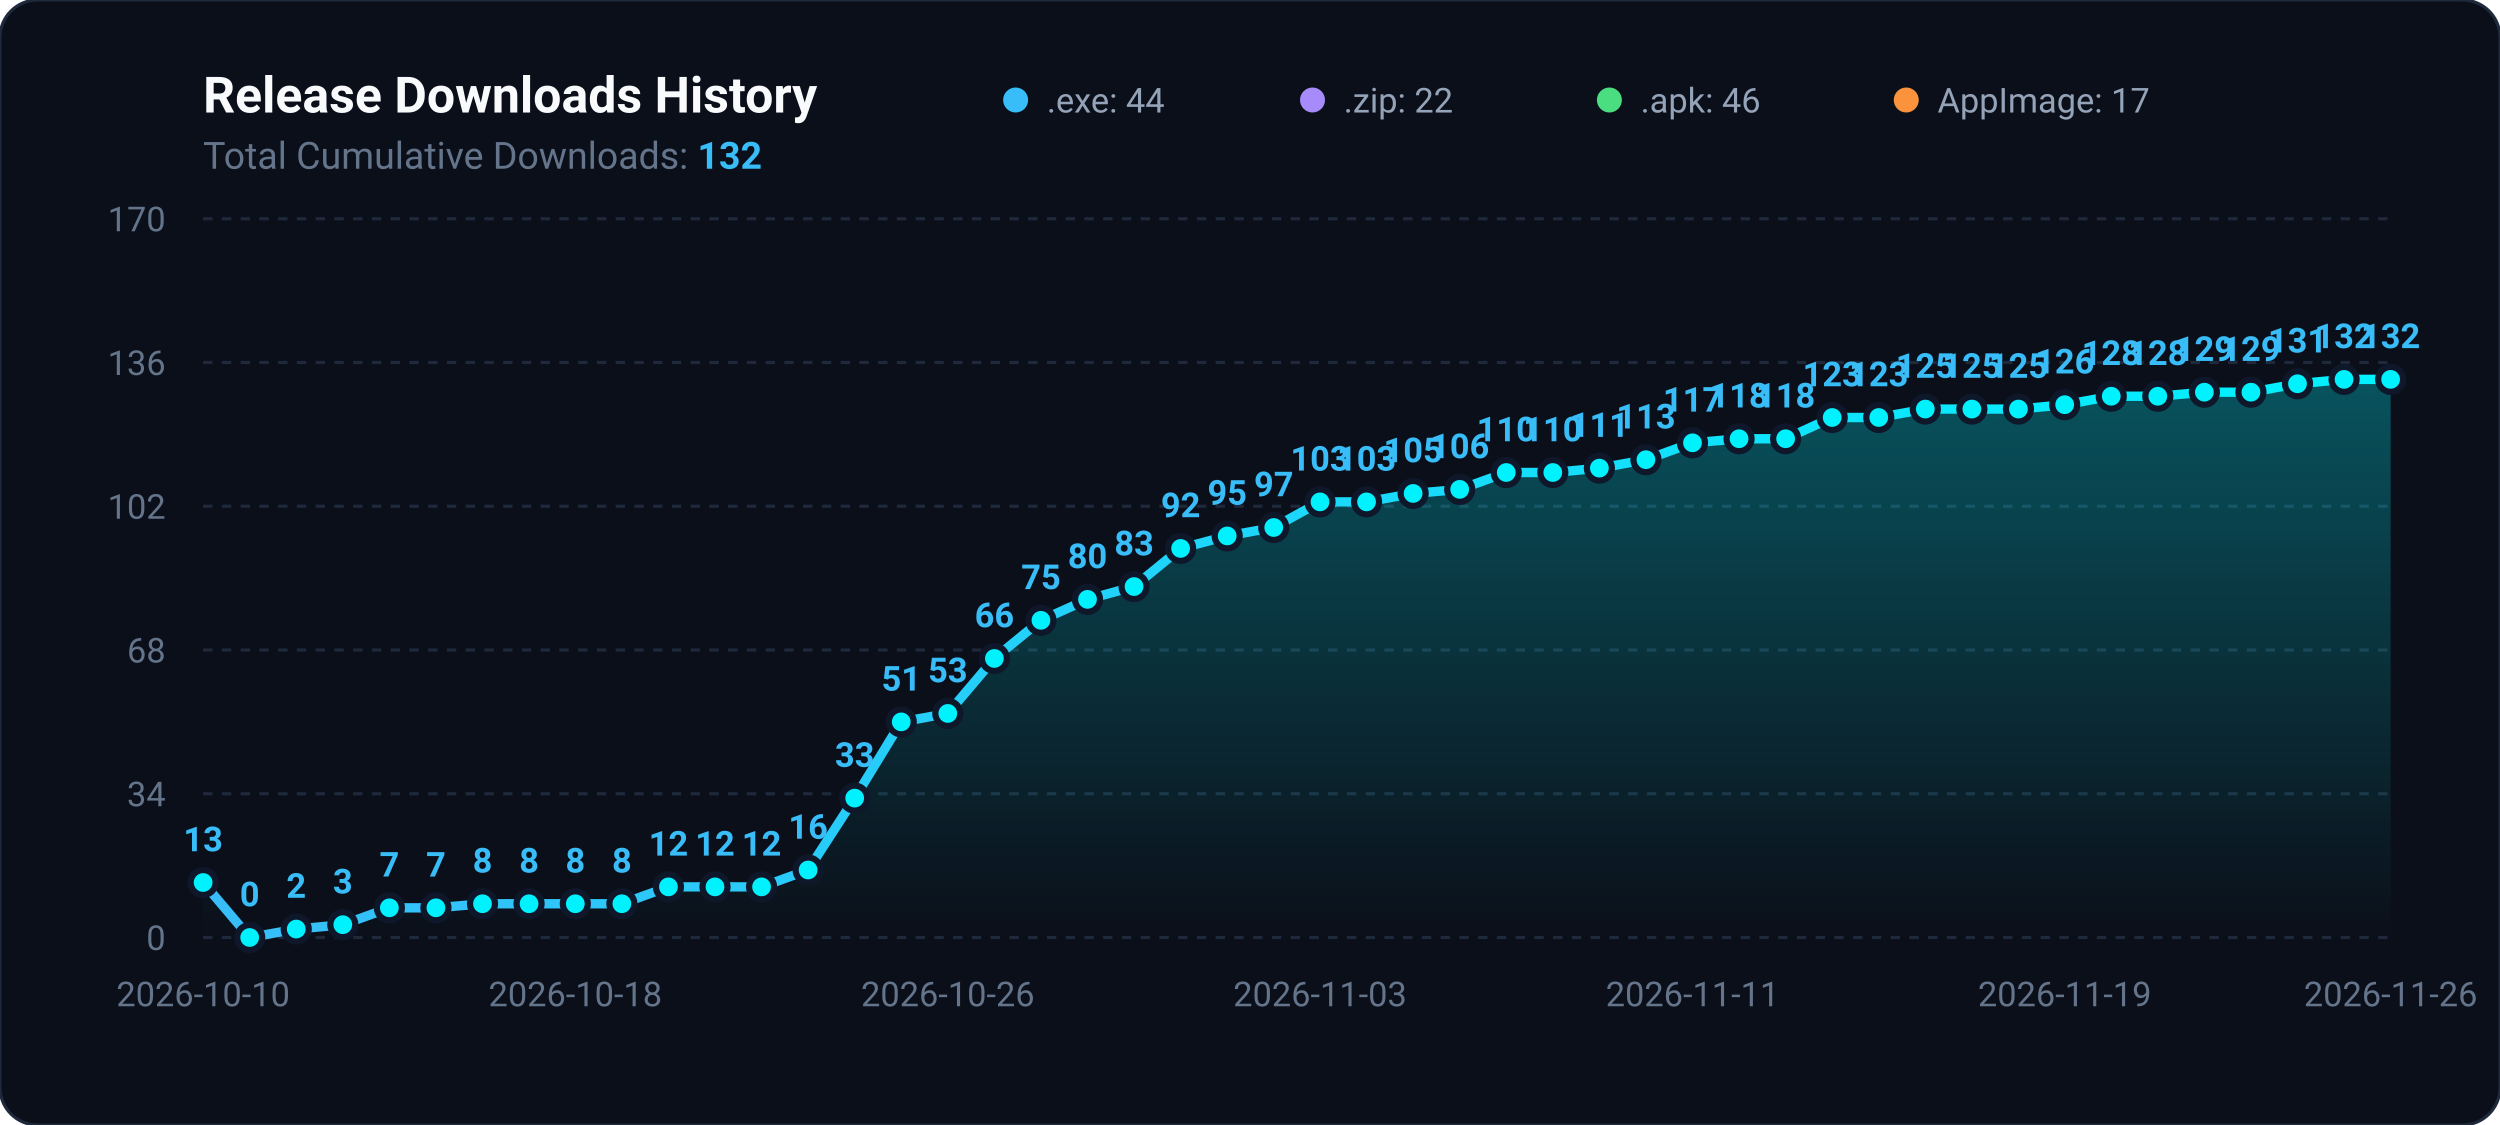
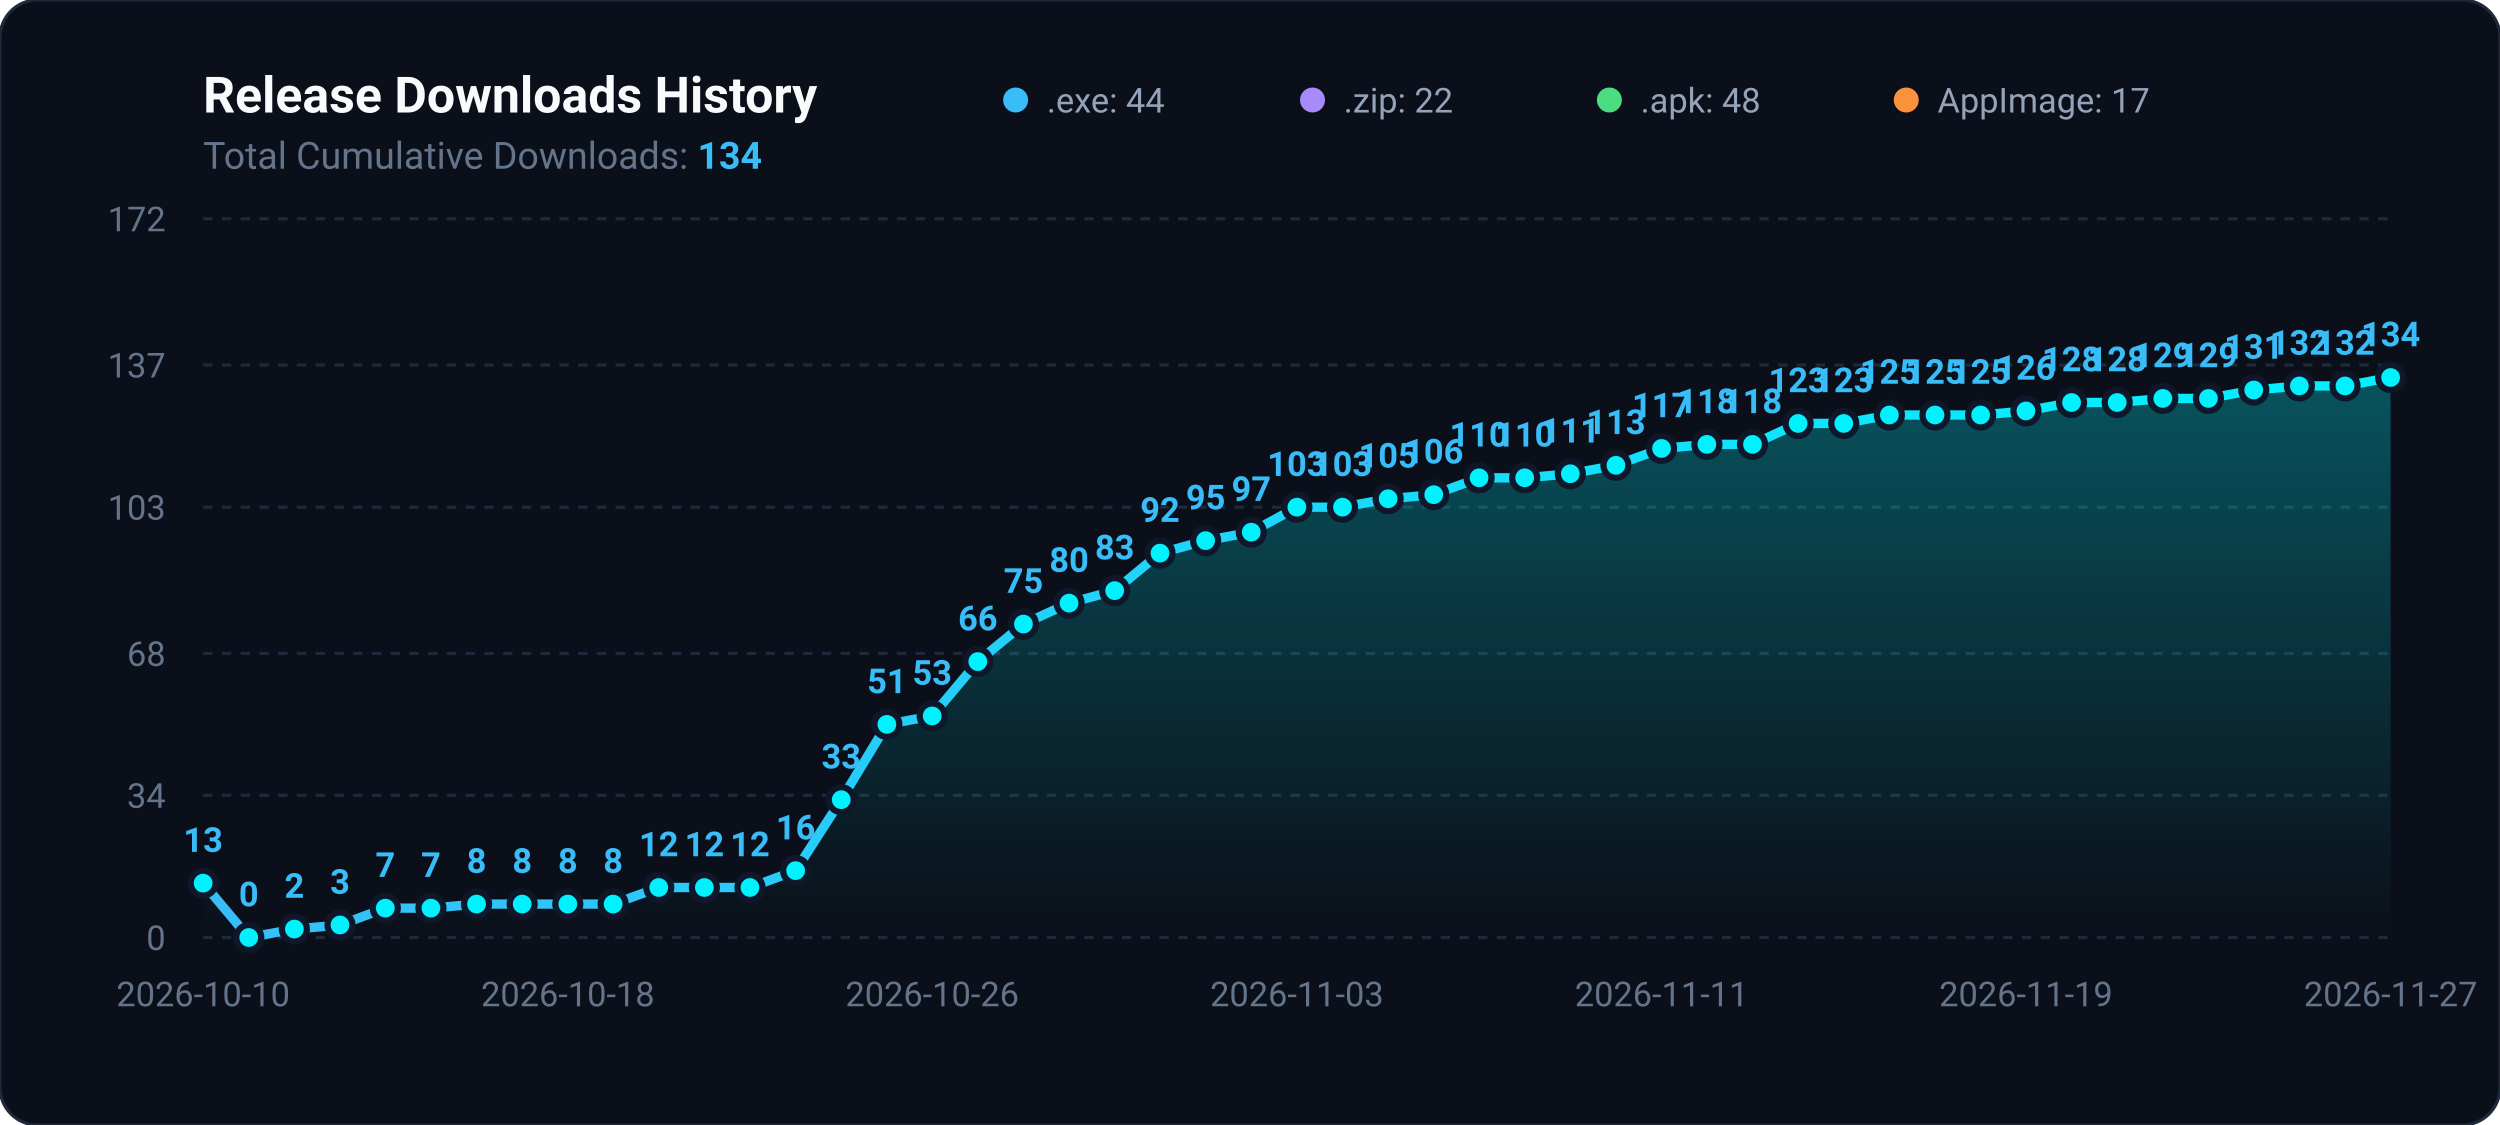
<svg xmlns="http://www.w3.org/2000/svg" viewBox="0 0 800 360" width="100%" height="100%">
  <defs>
    <linearGradient id="areaGradient" x1="0%" y1="0%" x2="0%" y2="100%">
      <stop offset="0%" stop-color="#00f2fe" stop-opacity="0.3" />
      <stop offset="100%" stop-color="#00f2fe" stop-opacity="0.0" />
    </linearGradient>
    <linearGradient id="lineGradient" x1="0%" y1="0%" x2="100%" y2="0%">
      <stop offset="0%" stop-color="#38bdf8" />
      <stop offset="100%" stop-color="#00f2fe" />
    </linearGradient>
  </defs>
  <rect width="800" height="360" rx="12" fill="#0b0f19" stroke="#1e293b" stroke-width="1" />
  <text x="65" y="36" fill="#f8fafc" font-family="-apple-system,BlinkMacSystemFont,Segoe UI,Roboto,sans-serif" font-size="16" font-weight="700">Release Downloads History</text>
-   <text x="65" y="54" fill="#64748b" font-family="-apple-system,BlinkMacSystemFont,Segoe UI,Roboto,sans-serif" font-size="12">Total Cumulative Downloads: <tspan fill="#38bdf8" font-weight="bold">132</tspan>
+   <text x="65" y="54" fill="#64748b" font-family="-apple-system,BlinkMacSystemFont,Segoe UI,Roboto,sans-serif" font-size="12">Total Cumulative Downloads: <tspan fill="#38bdf8" font-weight="bold">134</tspan>
  </text>
  <g transform="translate(325, 24)">
    <circle cx="0" cy="8" r="4" fill="#38bdf8" />
    <text x="10" y="12" fill="#94a3b8" font-family="-apple-system,BlinkMacSystemFont,Segoe UI,Roboto,sans-serif" font-size="11">.exe: 44</text>
    <circle cx="95" cy="8" r="4" fill="#a78bfa" />
    <text x="105" y="12" fill="#94a3b8" font-family="-apple-system,BlinkMacSystemFont,Segoe UI,Roboto,sans-serif" font-size="11">.zip: 22</text>
    <circle cx="190" cy="8" r="4" fill="#4ade80" />
-     <text x="200" y="12" fill="#94a3b8" font-family="-apple-system,BlinkMacSystemFont,Segoe UI,Roboto,sans-serif" font-size="11">.apk: 46</text>
+     <text x="200" y="12" fill="#94a3b8" font-family="-apple-system,BlinkMacSystemFont,Segoe UI,Roboto,sans-serif" font-size="11">.apk: 48</text>
    <circle cx="285" cy="8" r="4" fill="#fb923c" />
    <text x="295" y="12" fill="#94a3b8" font-family="-apple-system,BlinkMacSystemFont,Segoe UI,Roboto,sans-serif" font-size="11">AppImage: 17</text>
  </g>
  <line x1="65" y1="300.0" x2="765" y2="300.0" stroke="#1e293b" stroke-width="1" stroke-dasharray="3,3" />
  <text x="53" y="304.0" fill="#64748b" font-family="-apple-system,BlinkMacSystemFont,Segoe UI,Roboto,sans-serif" font-size="11" text-anchor="end">0</text>
-   <line x1="65" y1="254.0" x2="765" y2="254.0" stroke="#1e293b" stroke-width="1" stroke-dasharray="3,3" />
-   <text x="53" y="258.0" fill="#64748b" font-family="-apple-system,BlinkMacSystemFont,Segoe UI,Roboto,sans-serif" font-size="11" text-anchor="end">34</text>
-   <line x1="65" y1="208.0" x2="765" y2="208.0" stroke="#1e293b" stroke-width="1" stroke-dasharray="3,3" />
-   <text x="53" y="212.0" fill="#64748b" font-family="-apple-system,BlinkMacSystemFont,Segoe UI,Roboto,sans-serif" font-size="11" text-anchor="end">68</text>
-   <line x1="65" y1="162.0" x2="765" y2="162.0" stroke="#1e293b" stroke-width="1" stroke-dasharray="3,3" />
-   <text x="53" y="166.0" fill="#64748b" font-family="-apple-system,BlinkMacSystemFont,Segoe UI,Roboto,sans-serif" font-size="11" text-anchor="end">102</text>
-   <line x1="65" y1="116.0" x2="765" y2="116.0" stroke="#1e293b" stroke-width="1" stroke-dasharray="3,3" />
-   <text x="53" y="120.0" fill="#64748b" font-family="-apple-system,BlinkMacSystemFont,Segoe UI,Roboto,sans-serif" font-size="11" text-anchor="end">136</text>
+   <line x1="65" y1="254.5" x2="765" y2="254.5" stroke="#1e293b" stroke-width="1" stroke-dasharray="3,3" />
+   <text x="53" y="258.5" fill="#64748b" font-family="-apple-system,BlinkMacSystemFont,Segoe UI,Roboto,sans-serif" font-size="11" text-anchor="end">34</text>
+   <line x1="65" y1="209.1" x2="765" y2="209.1" stroke="#1e293b" stroke-width="1" stroke-dasharray="3,3" />
+   <text x="53" y="213.1" fill="#64748b" font-family="-apple-system,BlinkMacSystemFont,Segoe UI,Roboto,sans-serif" font-size="11" text-anchor="end">68</text>
+   <line x1="65" y1="162.3" x2="765" y2="162.3" stroke="#1e293b" stroke-width="1" stroke-dasharray="3,3" />
+   <text x="53" y="166.3" fill="#64748b" font-family="-apple-system,BlinkMacSystemFont,Segoe UI,Roboto,sans-serif" font-size="11" text-anchor="end">103</text>
+   <line x1="65" y1="116.8" x2="765" y2="116.8" stroke="#1e293b" stroke-width="1" stroke-dasharray="3,3" />
+   <text x="53" y="120.8" fill="#64748b" font-family="-apple-system,BlinkMacSystemFont,Segoe UI,Roboto,sans-serif" font-size="11" text-anchor="end">137</text>
  <line x1="65" y1="70.0" x2="765" y2="70.0" stroke="#1e293b" stroke-width="1" stroke-dasharray="3,3" />
-   <text x="53" y="74.0" fill="#64748b" font-family="-apple-system,BlinkMacSystemFont,Segoe UI,Roboto,sans-serif" font-size="11" text-anchor="end">170</text>
-   <path d="M 65.0 300 L 65.0 282.4 L 79.9 300.0 L 94.8 297.3 L 109.7 295.9 L 124.6 290.5 L 139.5 290.5 L 154.4 289.2 L 169.3 289.2 L 184.1 289.2 L 199.0 289.2 L 213.9 283.8 L 228.8 283.8 L 243.7 283.8 L 258.6 278.4 L 273.5 255.4 L 288.4 231.0 L 303.3 228.3 L 318.2 210.7 L 333.1 198.5 L 348.0 191.8 L 362.9 187.7 L 377.8 175.5 L 392.7 171.5 L 407.6 168.8 L 422.4 160.6 L 437.3 160.6 L 452.2 157.9 L 467.1 156.6 L 482.0 151.2 L 496.9 151.2 L 511.8 149.8 L 526.7 147.1 L 541.6 141.7 L 556.5 140.4 L 571.4 140.4 L 586.3 133.6 L 601.2 133.6 L 616.1 130.9 L 631.0 130.9 L 645.9 130.9 L 660.7 129.5 L 675.6 126.8 L 690.5 126.8 L 705.4 125.5 L 720.3 125.5 L 735.2 122.8 L 750.1 121.4 L 765.0 121.4 L 765.0 300 Z" fill="url(#areaGradient)" />
-   <path d="M 65.0 282.4 L 79.9 300.0 L 94.8 297.3 L 109.7 295.9 L 124.6 290.5 L 139.5 290.5 L 154.4 289.2 L 169.3 289.2 L 184.1 289.2 L 199.0 289.2 L 213.9 283.8 L 228.8 283.8 L 243.7 283.8 L 258.6 278.4 L 273.5 255.4 L 288.4 231.0 L 303.3 228.3 L 318.2 210.7 L 333.1 198.5 L 348.0 191.8 L 362.9 187.7 L 377.8 175.5 L 392.7 171.5 L 407.6 168.8 L 422.4 160.6 L 437.3 160.6 L 452.2 157.9 L 467.1 156.6 L 482.0 151.2 L 496.9 151.2 L 511.8 149.8 L 526.7 147.1 L 541.6 141.7 L 556.5 140.4 L 571.4 140.4 L 586.3 133.6 L 601.2 133.6 L 616.1 130.9 L 631.0 130.9 L 645.9 130.9 L 660.7 129.5 L 675.6 126.8 L 690.5 126.8 L 705.4 125.5 L 720.3 125.5 L 735.2 122.8 L 750.1 121.4 L 765.0 121.4" fill="none" stroke="url(#lineGradient)" stroke-width="3" stroke-linecap="round" stroke-linejoin="round" />
-   <circle cx="65.0" cy="282.4" r="4" fill="#00f2fe" stroke="#0f172a" stroke-width="2" />
-   <text x="65.0" y="272.4" fill="#38bdf8" font-family="-apple-system,BlinkMacSystemFont,Segoe UI,Roboto,sans-serif" font-size="11" font-weight="600" text-anchor="middle">13</text>
-   <circle cx="79.9" cy="300.0" r="4" fill="#00f2fe" stroke="#0f172a" stroke-width="2" />
-   <text x="79.9" y="290.0" fill="#38bdf8" font-family="-apple-system,BlinkMacSystemFont,Segoe UI,Roboto,sans-serif" font-size="11" font-weight="600" text-anchor="middle">0</text>
-   <circle cx="94.8" cy="297.3" r="4" fill="#00f2fe" stroke="#0f172a" stroke-width="2" />
-   <text x="94.8" y="287.3" fill="#38bdf8" font-family="-apple-system,BlinkMacSystemFont,Segoe UI,Roboto,sans-serif" font-size="11" font-weight="600" text-anchor="middle">2</text>
-   <circle cx="109.7" cy="295.9" r="4" fill="#00f2fe" stroke="#0f172a" stroke-width="2" />
-   <text x="109.7" y="285.9" fill="#38bdf8" font-family="-apple-system,BlinkMacSystemFont,Segoe UI,Roboto,sans-serif" font-size="11" font-weight="600" text-anchor="middle">3</text>
-   <circle cx="124.6" cy="290.5" r="4" fill="#00f2fe" stroke="#0f172a" stroke-width="2" />
-   <text x="124.6" y="280.5" fill="#38bdf8" font-family="-apple-system,BlinkMacSystemFont,Segoe UI,Roboto,sans-serif" font-size="11" font-weight="600" text-anchor="middle">7</text>
-   <circle cx="139.5" cy="290.5" r="4" fill="#00f2fe" stroke="#0f172a" stroke-width="2" />
-   <text x="139.5" y="280.5" fill="#38bdf8" font-family="-apple-system,BlinkMacSystemFont,Segoe UI,Roboto,sans-serif" font-size="11" font-weight="600" text-anchor="middle">7</text>
-   <circle cx="154.4" cy="289.2" r="4" fill="#00f2fe" stroke="#0f172a" stroke-width="2" />
-   <text x="154.4" y="279.2" fill="#38bdf8" font-family="-apple-system,BlinkMacSystemFont,Segoe UI,Roboto,sans-serif" font-size="11" font-weight="600" text-anchor="middle">8</text>
-   <circle cx="169.3" cy="289.2" r="4" fill="#00f2fe" stroke="#0f172a" stroke-width="2" />
-   <text x="169.3" y="279.2" fill="#38bdf8" font-family="-apple-system,BlinkMacSystemFont,Segoe UI,Roboto,sans-serif" font-size="11" font-weight="600" text-anchor="middle">8</text>
-   <circle cx="184.1" cy="289.2" r="4" fill="#00f2fe" stroke="#0f172a" stroke-width="2" />
-   <text x="184.1" y="279.2" fill="#38bdf8" font-family="-apple-system,BlinkMacSystemFont,Segoe UI,Roboto,sans-serif" font-size="11" font-weight="600" text-anchor="middle">8</text>
-   <circle cx="199.0" cy="289.2" r="4" fill="#00f2fe" stroke="#0f172a" stroke-width="2" />
-   <text x="199.0" y="279.2" fill="#38bdf8" font-family="-apple-system,BlinkMacSystemFont,Segoe UI,Roboto,sans-serif" font-size="11" font-weight="600" text-anchor="middle">8</text>
-   <circle cx="213.9" cy="283.8" r="4" fill="#00f2fe" stroke="#0f172a" stroke-width="2" />
-   <text x="213.9" y="273.8" fill="#38bdf8" font-family="-apple-system,BlinkMacSystemFont,Segoe UI,Roboto,sans-serif" font-size="11" font-weight="600" text-anchor="middle">12</text>
-   <circle cx="228.8" cy="283.8" r="4" fill="#00f2fe" stroke="#0f172a" stroke-width="2" />
-   <text x="228.8" y="273.8" fill="#38bdf8" font-family="-apple-system,BlinkMacSystemFont,Segoe UI,Roboto,sans-serif" font-size="11" font-weight="600" text-anchor="middle">12</text>
-   <circle cx="243.7" cy="283.8" r="4" fill="#00f2fe" stroke="#0f172a" stroke-width="2" />
-   <text x="243.7" y="273.8" fill="#38bdf8" font-family="-apple-system,BlinkMacSystemFont,Segoe UI,Roboto,sans-serif" font-size="11" font-weight="600" text-anchor="middle">12</text>
-   <circle cx="258.6" cy="278.4" r="4" fill="#00f2fe" stroke="#0f172a" stroke-width="2" />
-   <text x="258.6" y="268.4" fill="#38bdf8" font-family="-apple-system,BlinkMacSystemFont,Segoe UI,Roboto,sans-serif" font-size="11" font-weight="600" text-anchor="middle">16</text>
-   <circle cx="273.5" cy="255.4" r="4" fill="#00f2fe" stroke="#0f172a" stroke-width="2" />
-   <text x="273.5" y="245.4" fill="#38bdf8" font-family="-apple-system,BlinkMacSystemFont,Segoe UI,Roboto,sans-serif" font-size="11" font-weight="600" text-anchor="middle">33</text>
-   <circle cx="288.4" cy="231.0" r="4" fill="#00f2fe" stroke="#0f172a" stroke-width="2" />
-   <text x="288.4" y="221.0" fill="#38bdf8" font-family="-apple-system,BlinkMacSystemFont,Segoe UI,Roboto,sans-serif" font-size="11" font-weight="600" text-anchor="middle">51</text>
-   <circle cx="303.3" cy="228.3" r="4" fill="#00f2fe" stroke="#0f172a" stroke-width="2" />
-   <text x="303.3" y="218.3" fill="#38bdf8" font-family="-apple-system,BlinkMacSystemFont,Segoe UI,Roboto,sans-serif" font-size="11" font-weight="600" text-anchor="middle">53</text>
-   <circle cx="318.2" cy="210.7" r="4" fill="#00f2fe" stroke="#0f172a" stroke-width="2" />
-   <text x="318.2" y="200.7" fill="#38bdf8" font-family="-apple-system,BlinkMacSystemFont,Segoe UI,Roboto,sans-serif" font-size="11" font-weight="600" text-anchor="middle">66</text>
-   <circle cx="333.1" cy="198.5" r="4" fill="#00f2fe" stroke="#0f172a" stroke-width="2" />
-   <text x="333.1" y="188.5" fill="#38bdf8" font-family="-apple-system,BlinkMacSystemFont,Segoe UI,Roboto,sans-serif" font-size="11" font-weight="600" text-anchor="middle">75</text>
-   <circle cx="348.0" cy="191.8" r="4" fill="#00f2fe" stroke="#0f172a" stroke-width="2" />
-   <text x="348.0" y="181.8" fill="#38bdf8" font-family="-apple-system,BlinkMacSystemFont,Segoe UI,Roboto,sans-serif" font-size="11" font-weight="600" text-anchor="middle">80</text>
-   <circle cx="362.9" cy="187.7" r="4" fill="#00f2fe" stroke="#0f172a" stroke-width="2" />
-   <text x="362.9" y="177.7" fill="#38bdf8" font-family="-apple-system,BlinkMacSystemFont,Segoe UI,Roboto,sans-serif" font-size="11" font-weight="600" text-anchor="middle">83</text>
-   <circle cx="377.8" cy="175.5" r="4" fill="#00f2fe" stroke="#0f172a" stroke-width="2" />
-   <text x="377.8" y="165.5" fill="#38bdf8" font-family="-apple-system,BlinkMacSystemFont,Segoe UI,Roboto,sans-serif" font-size="11" font-weight="600" text-anchor="middle">92</text>
-   <circle cx="392.7" cy="171.5" r="4" fill="#00f2fe" stroke="#0f172a" stroke-width="2" />
-   <text x="392.7" y="161.5" fill="#38bdf8" font-family="-apple-system,BlinkMacSystemFont,Segoe UI,Roboto,sans-serif" font-size="11" font-weight="600" text-anchor="middle">95</text>
-   <circle cx="407.6" cy="168.8" r="4" fill="#00f2fe" stroke="#0f172a" stroke-width="2" />
-   <text x="407.6" y="158.8" fill="#38bdf8" font-family="-apple-system,BlinkMacSystemFont,Segoe UI,Roboto,sans-serif" font-size="11" font-weight="600" text-anchor="middle">97</text>
-   <circle cx="422.4" cy="160.6" r="4" fill="#00f2fe" stroke="#0f172a" stroke-width="2" />
-   <text x="422.4" y="150.6" fill="#38bdf8" font-family="-apple-system,BlinkMacSystemFont,Segoe UI,Roboto,sans-serif" font-size="11" font-weight="600" text-anchor="middle">103</text>
-   <circle cx="437.3" cy="160.6" r="4" fill="#00f2fe" stroke="#0f172a" stroke-width="2" />
-   <text x="437.3" y="150.6" fill="#38bdf8" font-family="-apple-system,BlinkMacSystemFont,Segoe UI,Roboto,sans-serif" font-size="11" font-weight="600" text-anchor="middle">103</text>
-   <circle cx="452.2" cy="157.9" r="4" fill="#00f2fe" stroke="#0f172a" stroke-width="2" />
-   <text x="452.2" y="147.9" fill="#38bdf8" font-family="-apple-system,BlinkMacSystemFont,Segoe UI,Roboto,sans-serif" font-size="11" font-weight="600" text-anchor="middle">105</text>
-   <circle cx="467.1" cy="156.6" r="4" fill="#00f2fe" stroke="#0f172a" stroke-width="2" />
-   <text x="467.1" y="146.6" fill="#38bdf8" font-family="-apple-system,BlinkMacSystemFont,Segoe UI,Roboto,sans-serif" font-size="11" font-weight="600" text-anchor="middle">106</text>
-   <circle cx="482.0" cy="151.2" r="4" fill="#00f2fe" stroke="#0f172a" stroke-width="2" />
-   <text x="482.0" y="141.2" fill="#38bdf8" font-family="-apple-system,BlinkMacSystemFont,Segoe UI,Roboto,sans-serif" font-size="11" font-weight="600" text-anchor="middle">110</text>
-   <circle cx="496.9" cy="151.2" r="4" fill="#00f2fe" stroke="#0f172a" stroke-width="2" />
-   <text x="496.9" y="141.2" fill="#38bdf8" font-family="-apple-system,BlinkMacSystemFont,Segoe UI,Roboto,sans-serif" font-size="11" font-weight="600" text-anchor="middle">110</text>
-   <circle cx="511.8" cy="149.8" r="4" fill="#00f2fe" stroke="#0f172a" stroke-width="2" />
-   <text x="511.8" y="139.8" fill="#38bdf8" font-family="-apple-system,BlinkMacSystemFont,Segoe UI,Roboto,sans-serif" font-size="11" font-weight="600" text-anchor="middle">111</text>
-   <circle cx="526.7" cy="147.1" r="4" fill="#00f2fe" stroke="#0f172a" stroke-width="2" />
-   <text x="526.7" y="137.1" fill="#38bdf8" font-family="-apple-system,BlinkMacSystemFont,Segoe UI,Roboto,sans-serif" font-size="11" font-weight="600" text-anchor="middle">113</text>
-   <circle cx="541.6" cy="141.7" r="4" fill="#00f2fe" stroke="#0f172a" stroke-width="2" />
-   <text x="541.6" y="131.7" fill="#38bdf8" font-family="-apple-system,BlinkMacSystemFont,Segoe UI,Roboto,sans-serif" font-size="11" font-weight="600" text-anchor="middle">117</text>
-   <circle cx="556.5" cy="140.4" r="4" fill="#00f2fe" stroke="#0f172a" stroke-width="2" />
-   <text x="556.5" y="130.4" fill="#38bdf8" font-family="-apple-system,BlinkMacSystemFont,Segoe UI,Roboto,sans-serif" font-size="11" font-weight="600" text-anchor="middle">118</text>
-   <circle cx="571.4" cy="140.4" r="4" fill="#00f2fe" stroke="#0f172a" stroke-width="2" />
-   <text x="571.4" y="130.4" fill="#38bdf8" font-family="-apple-system,BlinkMacSystemFont,Segoe UI,Roboto,sans-serif" font-size="11" font-weight="600" text-anchor="middle">118</text>
-   <circle cx="586.3" cy="133.6" r="4" fill="#00f2fe" stroke="#0f172a" stroke-width="2" />
-   <text x="586.3" y="123.6" fill="#38bdf8" font-family="-apple-system,BlinkMacSystemFont,Segoe UI,Roboto,sans-serif" font-size="11" font-weight="600" text-anchor="middle">123</text>
-   <circle cx="601.2" cy="133.6" r="4" fill="#00f2fe" stroke="#0f172a" stroke-width="2" />
-   <text x="601.2" y="123.6" fill="#38bdf8" font-family="-apple-system,BlinkMacSystemFont,Segoe UI,Roboto,sans-serif" font-size="11" font-weight="600" text-anchor="middle">123</text>
-   <circle cx="616.1" cy="130.9" r="4" fill="#00f2fe" stroke="#0f172a" stroke-width="2" />
-   <text x="616.1" y="120.9" fill="#38bdf8" font-family="-apple-system,BlinkMacSystemFont,Segoe UI,Roboto,sans-serif" font-size="11" font-weight="600" text-anchor="middle">125</text>
-   <circle cx="631.0" cy="130.9" r="4" fill="#00f2fe" stroke="#0f172a" stroke-width="2" />
-   <text x="631.0" y="120.9" fill="#38bdf8" font-family="-apple-system,BlinkMacSystemFont,Segoe UI,Roboto,sans-serif" font-size="11" font-weight="600" text-anchor="middle">125</text>
-   <circle cx="645.9" cy="130.9" r="4" fill="#00f2fe" stroke="#0f172a" stroke-width="2" />
-   <text x="645.9" y="120.9" fill="#38bdf8" font-family="-apple-system,BlinkMacSystemFont,Segoe UI,Roboto,sans-serif" font-size="11" font-weight="600" text-anchor="middle">125</text>
-   <circle cx="660.7" cy="129.5" r="4" fill="#00f2fe" stroke="#0f172a" stroke-width="2" />
-   <text x="660.7" y="119.5" fill="#38bdf8" font-family="-apple-system,BlinkMacSystemFont,Segoe UI,Roboto,sans-serif" font-size="11" font-weight="600" text-anchor="middle">126</text>
-   <circle cx="675.6" cy="126.8" r="4" fill="#00f2fe" stroke="#0f172a" stroke-width="2" />
-   <text x="675.6" y="116.8" fill="#38bdf8" font-family="-apple-system,BlinkMacSystemFont,Segoe UI,Roboto,sans-serif" font-size="11" font-weight="600" text-anchor="middle">128</text>
-   <circle cx="690.5" cy="126.8" r="4" fill="#00f2fe" stroke="#0f172a" stroke-width="2" />
-   <text x="690.5" y="116.8" fill="#38bdf8" font-family="-apple-system,BlinkMacSystemFont,Segoe UI,Roboto,sans-serif" font-size="11" font-weight="600" text-anchor="middle">128</text>
-   <circle cx="705.4" cy="125.5" r="4" fill="#00f2fe" stroke="#0f172a" stroke-width="2" />
-   <text x="705.4" y="115.5" fill="#38bdf8" font-family="-apple-system,BlinkMacSystemFont,Segoe UI,Roboto,sans-serif" font-size="11" font-weight="600" text-anchor="middle">129</text>
-   <circle cx="720.3" cy="125.5" r="4" fill="#00f2fe" stroke="#0f172a" stroke-width="2" />
-   <text x="720.3" y="115.5" fill="#38bdf8" font-family="-apple-system,BlinkMacSystemFont,Segoe UI,Roboto,sans-serif" font-size="11" font-weight="600" text-anchor="middle">129</text>
-   <circle cx="735.2" cy="122.8" r="4" fill="#00f2fe" stroke="#0f172a" stroke-width="2" />
-   <text x="735.2" y="112.8" fill="#38bdf8" font-family="-apple-system,BlinkMacSystemFont,Segoe UI,Roboto,sans-serif" font-size="11" font-weight="600" text-anchor="middle">131</text>
-   <circle cx="750.1" cy="121.4" r="4" fill="#00f2fe" stroke="#0f172a" stroke-width="2" />
-   <text x="750.1" y="111.4" fill="#38bdf8" font-family="-apple-system,BlinkMacSystemFont,Segoe UI,Roboto,sans-serif" font-size="11" font-weight="600" text-anchor="middle">132</text>
-   <circle cx="765.0" cy="121.4" r="4" fill="#00f2fe" stroke="#0f172a" stroke-width="2" />
-   <text x="765.0" y="111.4" fill="#38bdf8" font-family="-apple-system,BlinkMacSystemFont,Segoe UI,Roboto,sans-serif" font-size="11" font-weight="600" text-anchor="middle">132</text>
+   <text x="53" y="74.0" fill="#64748b" font-family="-apple-system,BlinkMacSystemFont,Segoe UI,Roboto,sans-serif" font-size="11" text-anchor="end">172</text>
+   <path d="M 65.0 300 L 65.0 282.6 L 79.6 300.0 L 94.2 297.3 L 108.8 296.0 L 123.3 290.6 L 137.9 290.6 L 152.5 289.3 L 167.1 289.3 L 181.7 289.3 L 196.2 289.3 L 210.8 284.0 L 225.4 284.0 L 240.0 284.0 L 254.6 278.6 L 269.2 255.9 L 283.8 231.8 L 298.3 229.1 L 312.9 211.7 L 327.5 199.7 L 342.1 193.0 L 356.7 189.0 L 371.2 177.0 L 385.8 173.0 L 400.4 170.3 L 415.0 162.3 L 429.6 162.3 L 444.2 159.6 L 458.8 158.3 L 473.3 152.9 L 487.9 152.9 L 502.5 151.6 L 517.1 148.9 L 531.7 143.5 L 546.2 142.2 L 560.8 142.2 L 575.4 135.5 L 590.0 135.5 L 604.6 132.8 L 619.2 132.8 L 633.8 132.8 L 648.3 131.5 L 662.9 128.8 L 677.5 128.8 L 692.1 127.5 L 706.7 127.5 L 721.2 124.8 L 735.8 123.5 L 750.4 123.5 L 765.0 120.8 L 765.0 300 Z" fill="url(#areaGradient)" />
+   <path d="M 65.0 282.6 L 79.6 300.0 L 94.2 297.3 L 108.8 296.0 L 123.3 290.6 L 137.9 290.6 L 152.5 289.3 L 167.1 289.3 L 181.7 289.3 L 196.2 289.3 L 210.8 284.0 L 225.4 284.0 L 240.0 284.0 L 254.6 278.6 L 269.2 255.9 L 283.8 231.8 L 298.3 229.1 L 312.9 211.7 L 327.5 199.7 L 342.1 193.0 L 356.7 189.0 L 371.2 177.0 L 385.8 173.0 L 400.4 170.3 L 415.0 162.3 L 429.6 162.3 L 444.2 159.6 L 458.8 158.3 L 473.3 152.9 L 487.9 152.9 L 502.5 151.6 L 517.1 148.9 L 531.7 143.5 L 546.2 142.2 L 560.8 142.2 L 575.4 135.5 L 590.0 135.5 L 604.6 132.8 L 619.2 132.8 L 633.8 132.8 L 648.3 131.5 L 662.9 128.8 L 677.5 128.8 L 692.1 127.5 L 706.7 127.5 L 721.2 124.8 L 735.8 123.5 L 750.4 123.5 L 765.0 120.8" fill="none" stroke="url(#lineGradient)" stroke-width="3" stroke-linecap="round" stroke-linejoin="round" />
+   <circle cx="65.0" cy="282.6" r="4" fill="#00f2fe" stroke="#0f172a" stroke-width="2" />
+   <text x="65.0" y="272.6" fill="#38bdf8" font-family="-apple-system,BlinkMacSystemFont,Segoe UI,Roboto,sans-serif" font-size="11" font-weight="600" text-anchor="middle">13</text>
+   <circle cx="79.6" cy="300.0" r="4" fill="#00f2fe" stroke="#0f172a" stroke-width="2" />
+   <text x="79.6" y="290.0" fill="#38bdf8" font-family="-apple-system,BlinkMacSystemFont,Segoe UI,Roboto,sans-serif" font-size="11" font-weight="600" text-anchor="middle">0</text>
+   <circle cx="94.2" cy="297.3" r="4" fill="#00f2fe" stroke="#0f172a" stroke-width="2" />
+   <text x="94.2" y="287.3" fill="#38bdf8" font-family="-apple-system,BlinkMacSystemFont,Segoe UI,Roboto,sans-serif" font-size="11" font-weight="600" text-anchor="middle">2</text>
+   <circle cx="108.8" cy="296.0" r="4" fill="#00f2fe" stroke="#0f172a" stroke-width="2" />
+   <text x="108.8" y="286.0" fill="#38bdf8" font-family="-apple-system,BlinkMacSystemFont,Segoe UI,Roboto,sans-serif" font-size="11" font-weight="600" text-anchor="middle">3</text>
+   <circle cx="123.3" cy="290.6" r="4" fill="#00f2fe" stroke="#0f172a" stroke-width="2" />
+   <text x="123.3" y="280.6" fill="#38bdf8" font-family="-apple-system,BlinkMacSystemFont,Segoe UI,Roboto,sans-serif" font-size="11" font-weight="600" text-anchor="middle">7</text>
+   <circle cx="137.9" cy="290.6" r="4" fill="#00f2fe" stroke="#0f172a" stroke-width="2" />
+   <text x="137.9" y="280.6" fill="#38bdf8" font-family="-apple-system,BlinkMacSystemFont,Segoe UI,Roboto,sans-serif" font-size="11" font-weight="600" text-anchor="middle">7</text>
+   <circle cx="152.5" cy="289.3" r="4" fill="#00f2fe" stroke="#0f172a" stroke-width="2" />
+   <text x="152.5" y="279.3" fill="#38bdf8" font-family="-apple-system,BlinkMacSystemFont,Segoe UI,Roboto,sans-serif" font-size="11" font-weight="600" text-anchor="middle">8</text>
+   <circle cx="167.1" cy="289.3" r="4" fill="#00f2fe" stroke="#0f172a" stroke-width="2" />
+   <text x="167.1" y="279.3" fill="#38bdf8" font-family="-apple-system,BlinkMacSystemFont,Segoe UI,Roboto,sans-serif" font-size="11" font-weight="600" text-anchor="middle">8</text>
+   <circle cx="181.7" cy="289.3" r="4" fill="#00f2fe" stroke="#0f172a" stroke-width="2" />
+   <text x="181.7" y="279.3" fill="#38bdf8" font-family="-apple-system,BlinkMacSystemFont,Segoe UI,Roboto,sans-serif" font-size="11" font-weight="600" text-anchor="middle">8</text>
+   <circle cx="196.2" cy="289.3" r="4" fill="#00f2fe" stroke="#0f172a" stroke-width="2" />
+   <text x="196.2" y="279.3" fill="#38bdf8" font-family="-apple-system,BlinkMacSystemFont,Segoe UI,Roboto,sans-serif" font-size="11" font-weight="600" text-anchor="middle">8</text>
+   <circle cx="210.8" cy="284.0" r="4" fill="#00f2fe" stroke="#0f172a" stroke-width="2" />
+   <text x="210.8" y="274.0" fill="#38bdf8" font-family="-apple-system,BlinkMacSystemFont,Segoe UI,Roboto,sans-serif" font-size="11" font-weight="600" text-anchor="middle">12</text>
+   <circle cx="225.4" cy="284.0" r="4" fill="#00f2fe" stroke="#0f172a" stroke-width="2" />
+   <text x="225.4" y="274.0" fill="#38bdf8" font-family="-apple-system,BlinkMacSystemFont,Segoe UI,Roboto,sans-serif" font-size="11" font-weight="600" text-anchor="middle">12</text>
+   <circle cx="240.0" cy="284.0" r="4" fill="#00f2fe" stroke="#0f172a" stroke-width="2" />
+   <text x="240.0" y="274.0" fill="#38bdf8" font-family="-apple-system,BlinkMacSystemFont,Segoe UI,Roboto,sans-serif" font-size="11" font-weight="600" text-anchor="middle">12</text>
+   <circle cx="254.6" cy="278.6" r="4" fill="#00f2fe" stroke="#0f172a" stroke-width="2" />
+   <text x="254.6" y="268.6" fill="#38bdf8" font-family="-apple-system,BlinkMacSystemFont,Segoe UI,Roboto,sans-serif" font-size="11" font-weight="600" text-anchor="middle">16</text>
+   <circle cx="269.2" cy="255.9" r="4" fill="#00f2fe" stroke="#0f172a" stroke-width="2" />
+   <text x="269.2" y="245.9" fill="#38bdf8" font-family="-apple-system,BlinkMacSystemFont,Segoe UI,Roboto,sans-serif" font-size="11" font-weight="600" text-anchor="middle">33</text>
+   <circle cx="283.8" cy="231.8" r="4" fill="#00f2fe" stroke="#0f172a" stroke-width="2" />
+   <text x="283.8" y="221.8" fill="#38bdf8" font-family="-apple-system,BlinkMacSystemFont,Segoe UI,Roboto,sans-serif" font-size="11" font-weight="600" text-anchor="middle">51</text>
+   <circle cx="298.3" cy="229.1" r="4" fill="#00f2fe" stroke="#0f172a" stroke-width="2" />
+   <text x="298.3" y="219.1" fill="#38bdf8" font-family="-apple-system,BlinkMacSystemFont,Segoe UI,Roboto,sans-serif" font-size="11" font-weight="600" text-anchor="middle">53</text>
+   <circle cx="312.9" cy="211.7" r="4" fill="#00f2fe" stroke="#0f172a" stroke-width="2" />
+   <text x="312.9" y="201.7" fill="#38bdf8" font-family="-apple-system,BlinkMacSystemFont,Segoe UI,Roboto,sans-serif" font-size="11" font-weight="600" text-anchor="middle">66</text>
+   <circle cx="327.5" cy="199.7" r="4" fill="#00f2fe" stroke="#0f172a" stroke-width="2" />
+   <text x="327.5" y="189.7" fill="#38bdf8" font-family="-apple-system,BlinkMacSystemFont,Segoe UI,Roboto,sans-serif" font-size="11" font-weight="600" text-anchor="middle">75</text>
+   <circle cx="342.1" cy="193.0" r="4" fill="#00f2fe" stroke="#0f172a" stroke-width="2" />
+   <text x="342.1" y="183.0" fill="#38bdf8" font-family="-apple-system,BlinkMacSystemFont,Segoe UI,Roboto,sans-serif" font-size="11" font-weight="600" text-anchor="middle">80</text>
+   <circle cx="356.7" cy="189.0" r="4" fill="#00f2fe" stroke="#0f172a" stroke-width="2" />
+   <text x="356.7" y="179.0" fill="#38bdf8" font-family="-apple-system,BlinkMacSystemFont,Segoe UI,Roboto,sans-serif" font-size="11" font-weight="600" text-anchor="middle">83</text>
+   <circle cx="371.2" cy="177.0" r="4" fill="#00f2fe" stroke="#0f172a" stroke-width="2" />
+   <text x="371.2" y="167.0" fill="#38bdf8" font-family="-apple-system,BlinkMacSystemFont,Segoe UI,Roboto,sans-serif" font-size="11" font-weight="600" text-anchor="middle">92</text>
+   <circle cx="385.8" cy="173.0" r="4" fill="#00f2fe" stroke="#0f172a" stroke-width="2" />
+   <text x="385.8" y="163.0" fill="#38bdf8" font-family="-apple-system,BlinkMacSystemFont,Segoe UI,Roboto,sans-serif" font-size="11" font-weight="600" text-anchor="middle">95</text>
+   <circle cx="400.4" cy="170.3" r="4" fill="#00f2fe" stroke="#0f172a" stroke-width="2" />
+   <text x="400.4" y="160.3" fill="#38bdf8" font-family="-apple-system,BlinkMacSystemFont,Segoe UI,Roboto,sans-serif" font-size="11" font-weight="600" text-anchor="middle">97</text>
+   <circle cx="415.0" cy="162.3" r="4" fill="#00f2fe" stroke="#0f172a" stroke-width="2" />
+   <text x="415.0" y="152.3" fill="#38bdf8" font-family="-apple-system,BlinkMacSystemFont,Segoe UI,Roboto,sans-serif" font-size="11" font-weight="600" text-anchor="middle">103</text>
+   <circle cx="429.6" cy="162.3" r="4" fill="#00f2fe" stroke="#0f172a" stroke-width="2" />
+   <text x="429.6" y="152.3" fill="#38bdf8" font-family="-apple-system,BlinkMacSystemFont,Segoe UI,Roboto,sans-serif" font-size="11" font-weight="600" text-anchor="middle">103</text>
+   <circle cx="444.2" cy="159.6" r="4" fill="#00f2fe" stroke="#0f172a" stroke-width="2" />
+   <text x="444.2" y="149.6" fill="#38bdf8" font-family="-apple-system,BlinkMacSystemFont,Segoe UI,Roboto,sans-serif" font-size="11" font-weight="600" text-anchor="middle">105</text>
+   <circle cx="458.8" cy="158.3" r="4" fill="#00f2fe" stroke="#0f172a" stroke-width="2" />
+   <text x="458.8" y="148.3" fill="#38bdf8" font-family="-apple-system,BlinkMacSystemFont,Segoe UI,Roboto,sans-serif" font-size="11" font-weight="600" text-anchor="middle">106</text>
+   <circle cx="473.3" cy="152.9" r="4" fill="#00f2fe" stroke="#0f172a" stroke-width="2" />
+   <text x="473.3" y="142.9" fill="#38bdf8" font-family="-apple-system,BlinkMacSystemFont,Segoe UI,Roboto,sans-serif" font-size="11" font-weight="600" text-anchor="middle">110</text>
+   <circle cx="487.9" cy="152.9" r="4" fill="#00f2fe" stroke="#0f172a" stroke-width="2" />
+   <text x="487.9" y="142.9" fill="#38bdf8" font-family="-apple-system,BlinkMacSystemFont,Segoe UI,Roboto,sans-serif" font-size="11" font-weight="600" text-anchor="middle">110</text>
+   <circle cx="502.5" cy="151.6" r="4" fill="#00f2fe" stroke="#0f172a" stroke-width="2" />
+   <text x="502.5" y="141.6" fill="#38bdf8" font-family="-apple-system,BlinkMacSystemFont,Segoe UI,Roboto,sans-serif" font-size="11" font-weight="600" text-anchor="middle">111</text>
+   <circle cx="517.1" cy="148.9" r="4" fill="#00f2fe" stroke="#0f172a" stroke-width="2" />
+   <text x="517.1" y="138.9" fill="#38bdf8" font-family="-apple-system,BlinkMacSystemFont,Segoe UI,Roboto,sans-serif" font-size="11" font-weight="600" text-anchor="middle">113</text>
+   <circle cx="531.7" cy="143.5" r="4" fill="#00f2fe" stroke="#0f172a" stroke-width="2" />
+   <text x="531.7" y="133.5" fill="#38bdf8" font-family="-apple-system,BlinkMacSystemFont,Segoe UI,Roboto,sans-serif" font-size="11" font-weight="600" text-anchor="middle">117</text>
+   <circle cx="546.2" cy="142.2" r="4" fill="#00f2fe" stroke="#0f172a" stroke-width="2" />
+   <text x="546.2" y="132.2" fill="#38bdf8" font-family="-apple-system,BlinkMacSystemFont,Segoe UI,Roboto,sans-serif" font-size="11" font-weight="600" text-anchor="middle">118</text>
+   <circle cx="560.8" cy="142.2" r="4" fill="#00f2fe" stroke="#0f172a" stroke-width="2" />
+   <text x="560.8" y="132.2" fill="#38bdf8" font-family="-apple-system,BlinkMacSystemFont,Segoe UI,Roboto,sans-serif" font-size="11" font-weight="600" text-anchor="middle">118</text>
+   <circle cx="575.4" cy="135.5" r="4" fill="#00f2fe" stroke="#0f172a" stroke-width="2" />
+   <text x="575.4" y="125.5" fill="#38bdf8" font-family="-apple-system,BlinkMacSystemFont,Segoe UI,Roboto,sans-serif" font-size="11" font-weight="600" text-anchor="middle">123</text>
+   <circle cx="590.0" cy="135.5" r="4" fill="#00f2fe" stroke="#0f172a" stroke-width="2" />
+   <text x="590.0" y="125.5" fill="#38bdf8" font-family="-apple-system,BlinkMacSystemFont,Segoe UI,Roboto,sans-serif" font-size="11" font-weight="600" text-anchor="middle">123</text>
+   <circle cx="604.6" cy="132.8" r="4" fill="#00f2fe" stroke="#0f172a" stroke-width="2" />
+   <text x="604.6" y="122.8" fill="#38bdf8" font-family="-apple-system,BlinkMacSystemFont,Segoe UI,Roboto,sans-serif" font-size="11" font-weight="600" text-anchor="middle">125</text>
+   <circle cx="619.2" cy="132.8" r="4" fill="#00f2fe" stroke="#0f172a" stroke-width="2" />
+   <text x="619.2" y="122.8" fill="#38bdf8" font-family="-apple-system,BlinkMacSystemFont,Segoe UI,Roboto,sans-serif" font-size="11" font-weight="600" text-anchor="middle">125</text>
+   <circle cx="633.8" cy="132.8" r="4" fill="#00f2fe" stroke="#0f172a" stroke-width="2" />
+   <text x="633.8" y="122.8" fill="#38bdf8" font-family="-apple-system,BlinkMacSystemFont,Segoe UI,Roboto,sans-serif" font-size="11" font-weight="600" text-anchor="middle">125</text>
+   <circle cx="648.3" cy="131.5" r="4" fill="#00f2fe" stroke="#0f172a" stroke-width="2" />
+   <text x="648.3" y="121.5" fill="#38bdf8" font-family="-apple-system,BlinkMacSystemFont,Segoe UI,Roboto,sans-serif" font-size="11" font-weight="600" text-anchor="middle">126</text>
+   <circle cx="662.9" cy="128.8" r="4" fill="#00f2fe" stroke="#0f172a" stroke-width="2" />
+   <text x="662.9" y="118.8" fill="#38bdf8" font-family="-apple-system,BlinkMacSystemFont,Segoe UI,Roboto,sans-serif" font-size="11" font-weight="600" text-anchor="middle">128</text>
+   <circle cx="677.5" cy="128.8" r="4" fill="#00f2fe" stroke="#0f172a" stroke-width="2" />
+   <text x="677.5" y="118.8" fill="#38bdf8" font-family="-apple-system,BlinkMacSystemFont,Segoe UI,Roboto,sans-serif" font-size="11" font-weight="600" text-anchor="middle">128</text>
+   <circle cx="692.1" cy="127.5" r="4" fill="#00f2fe" stroke="#0f172a" stroke-width="2" />
+   <text x="692.1" y="117.5" fill="#38bdf8" font-family="-apple-system,BlinkMacSystemFont,Segoe UI,Roboto,sans-serif" font-size="11" font-weight="600" text-anchor="middle">129</text>
+   <circle cx="706.7" cy="127.5" r="4" fill="#00f2fe" stroke="#0f172a" stroke-width="2" />
+   <text x="706.7" y="117.5" fill="#38bdf8" font-family="-apple-system,BlinkMacSystemFont,Segoe UI,Roboto,sans-serif" font-size="11" font-weight="600" text-anchor="middle">129</text>
+   <circle cx="721.2" cy="124.8" r="4" fill="#00f2fe" stroke="#0f172a" stroke-width="2" />
+   <text x="721.2" y="114.8" fill="#38bdf8" font-family="-apple-system,BlinkMacSystemFont,Segoe UI,Roboto,sans-serif" font-size="11" font-weight="600" text-anchor="middle">131</text>
+   <circle cx="735.8" cy="123.5" r="4" fill="#00f2fe" stroke="#0f172a" stroke-width="2" />
+   <text x="735.8" y="113.5" fill="#38bdf8" font-family="-apple-system,BlinkMacSystemFont,Segoe UI,Roboto,sans-serif" font-size="11" font-weight="600" text-anchor="middle">132</text>
+   <circle cx="750.4" cy="123.5" r="4" fill="#00f2fe" stroke="#0f172a" stroke-width="2" />
+   <text x="750.4" y="113.5" fill="#38bdf8" font-family="-apple-system,BlinkMacSystemFont,Segoe UI,Roboto,sans-serif" font-size="11" font-weight="600" text-anchor="middle">132</text>
+   <circle cx="765.0" cy="120.8" r="4" fill="#00f2fe" stroke="#0f172a" stroke-width="2" />
+   <text x="765.0" y="110.8" fill="#38bdf8" font-family="-apple-system,BlinkMacSystemFont,Segoe UI,Roboto,sans-serif" font-size="11" font-weight="600" text-anchor="middle">134</text>
  <text x="65.0" y="322" fill="#64748b" font-family="-apple-system,BlinkMacSystemFont,Segoe UI,Roboto,sans-serif" font-size="11" text-anchor="middle">2026-10-10</text>
-   <text x="184.1" y="322" fill="#64748b" font-family="-apple-system,BlinkMacSystemFont,Segoe UI,Roboto,sans-serif" font-size="11" text-anchor="middle">2026-10-18</text>
-   <text x="303.3" y="322" fill="#64748b" font-family="-apple-system,BlinkMacSystemFont,Segoe UI,Roboto,sans-serif" font-size="11" text-anchor="middle">2026-10-26</text>
-   <text x="422.4" y="322" fill="#64748b" font-family="-apple-system,BlinkMacSystemFont,Segoe UI,Roboto,sans-serif" font-size="11" text-anchor="middle">2026-11-03</text>
-   <text x="541.6" y="322" fill="#64748b" font-family="-apple-system,BlinkMacSystemFont,Segoe UI,Roboto,sans-serif" font-size="11" text-anchor="middle">2026-11-11</text>
-   <text x="660.7" y="322" fill="#64748b" font-family="-apple-system,BlinkMacSystemFont,Segoe UI,Roboto,sans-serif" font-size="11" text-anchor="middle">2026-11-19</text>
-   <text x="765.0" y="322" fill="#64748b" font-family="-apple-system,BlinkMacSystemFont,Segoe UI,Roboto,sans-serif" font-size="11" text-anchor="middle">2026-11-26</text>
+   <text x="181.7" y="322" fill="#64748b" font-family="-apple-system,BlinkMacSystemFont,Segoe UI,Roboto,sans-serif" font-size="11" text-anchor="middle">2026-10-18</text>
+   <text x="298.3" y="322" fill="#64748b" font-family="-apple-system,BlinkMacSystemFont,Segoe UI,Roboto,sans-serif" font-size="11" text-anchor="middle">2026-10-26</text>
+   <text x="415.0" y="322" fill="#64748b" font-family="-apple-system,BlinkMacSystemFont,Segoe UI,Roboto,sans-serif" font-size="11" text-anchor="middle">2026-11-03</text>
+   <text x="531.7" y="322" fill="#64748b" font-family="-apple-system,BlinkMacSystemFont,Segoe UI,Roboto,sans-serif" font-size="11" text-anchor="middle">2026-11-11</text>
+   <text x="648.3" y="322" fill="#64748b" font-family="-apple-system,BlinkMacSystemFont,Segoe UI,Roboto,sans-serif" font-size="11" text-anchor="middle">2026-11-19</text>
+   <text x="765.0" y="322" fill="#64748b" font-family="-apple-system,BlinkMacSystemFont,Segoe UI,Roboto,sans-serif" font-size="11" text-anchor="middle">2026-11-27</text>
</svg>
